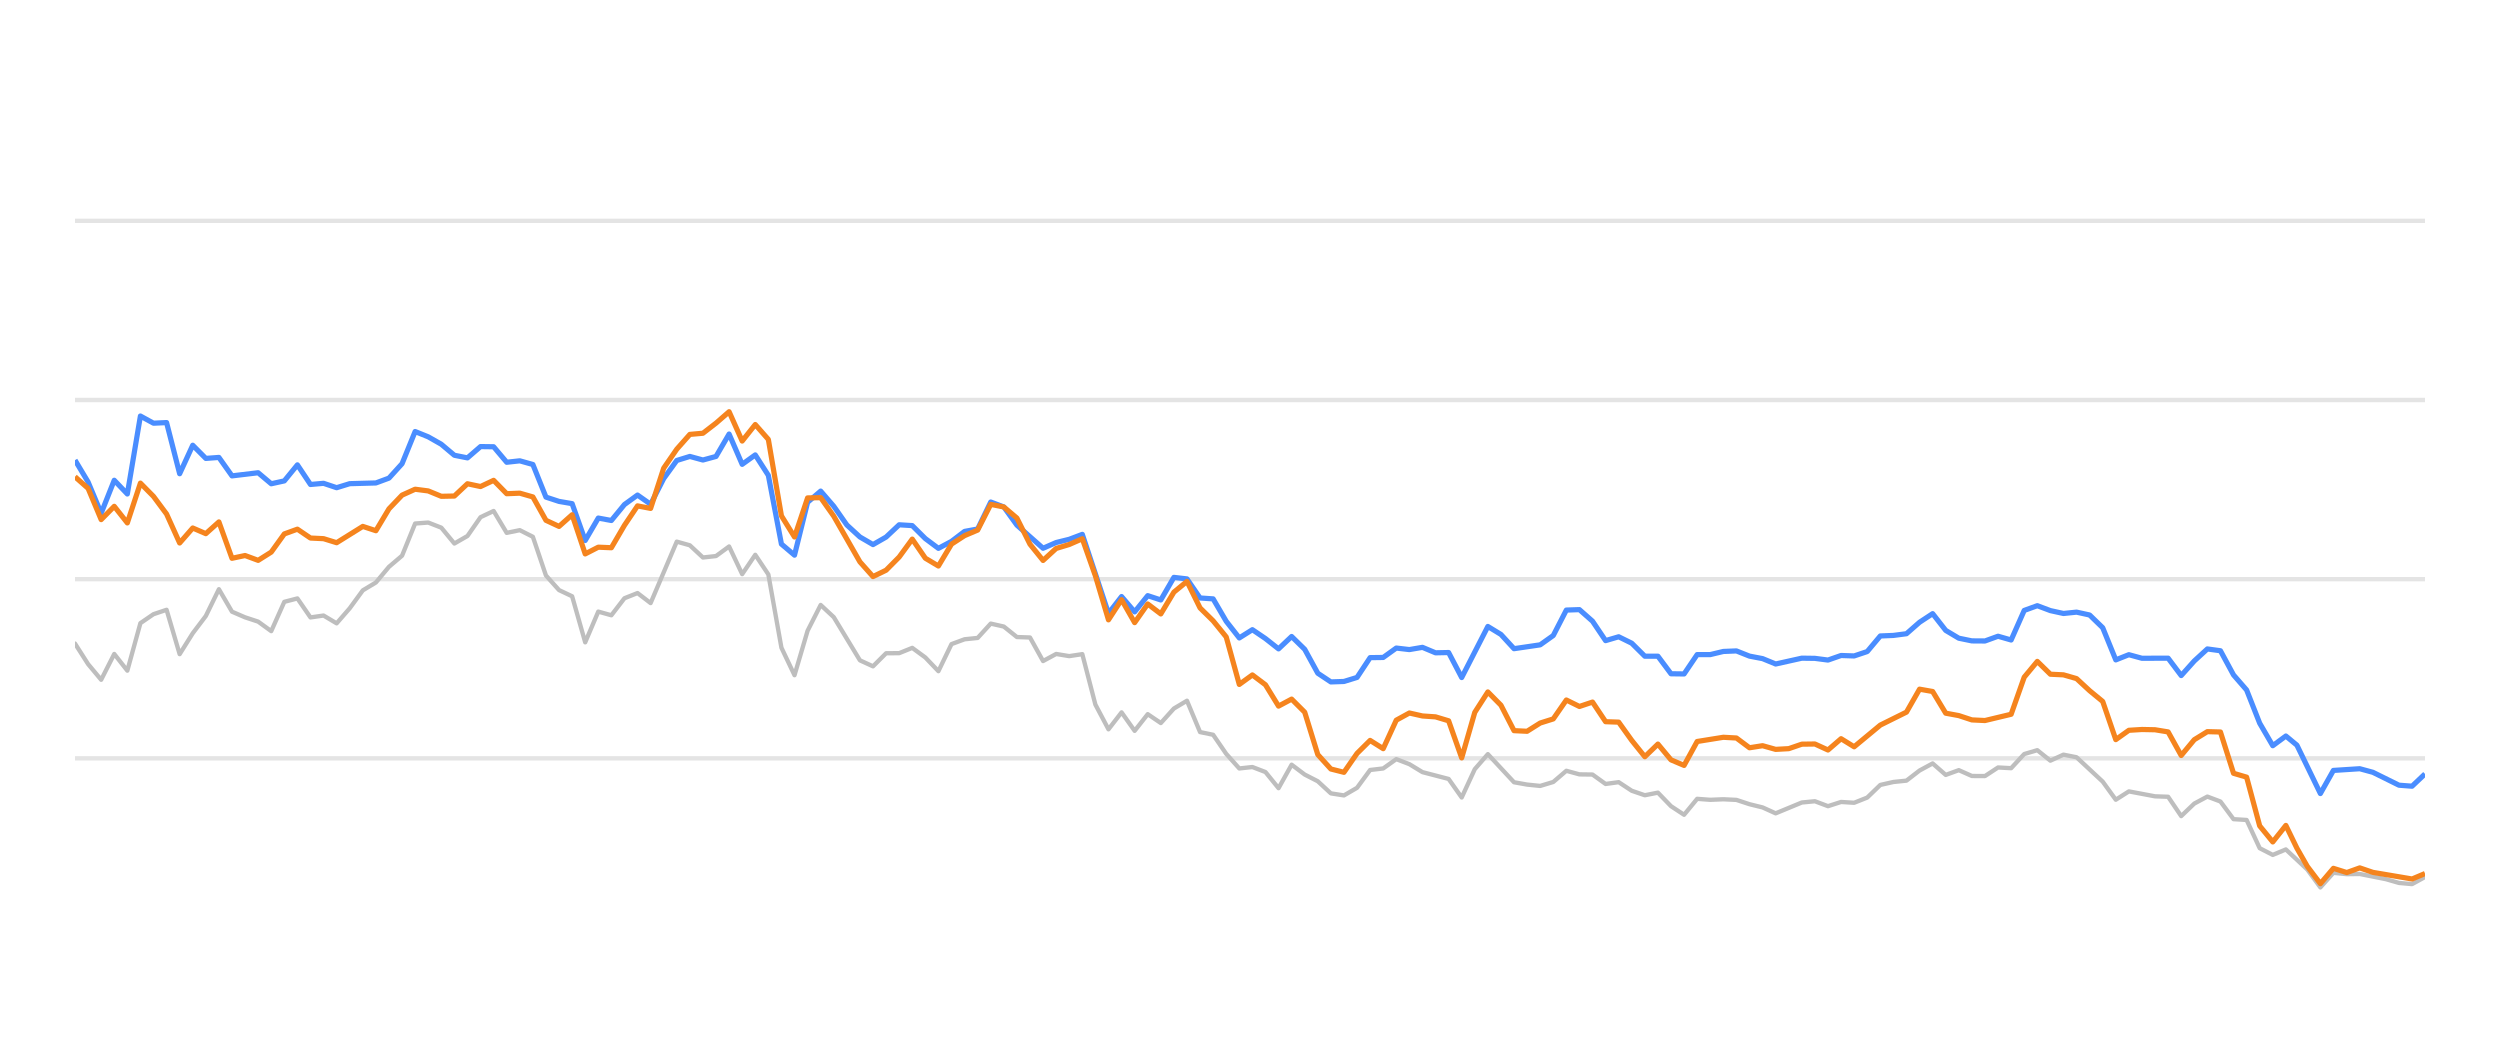
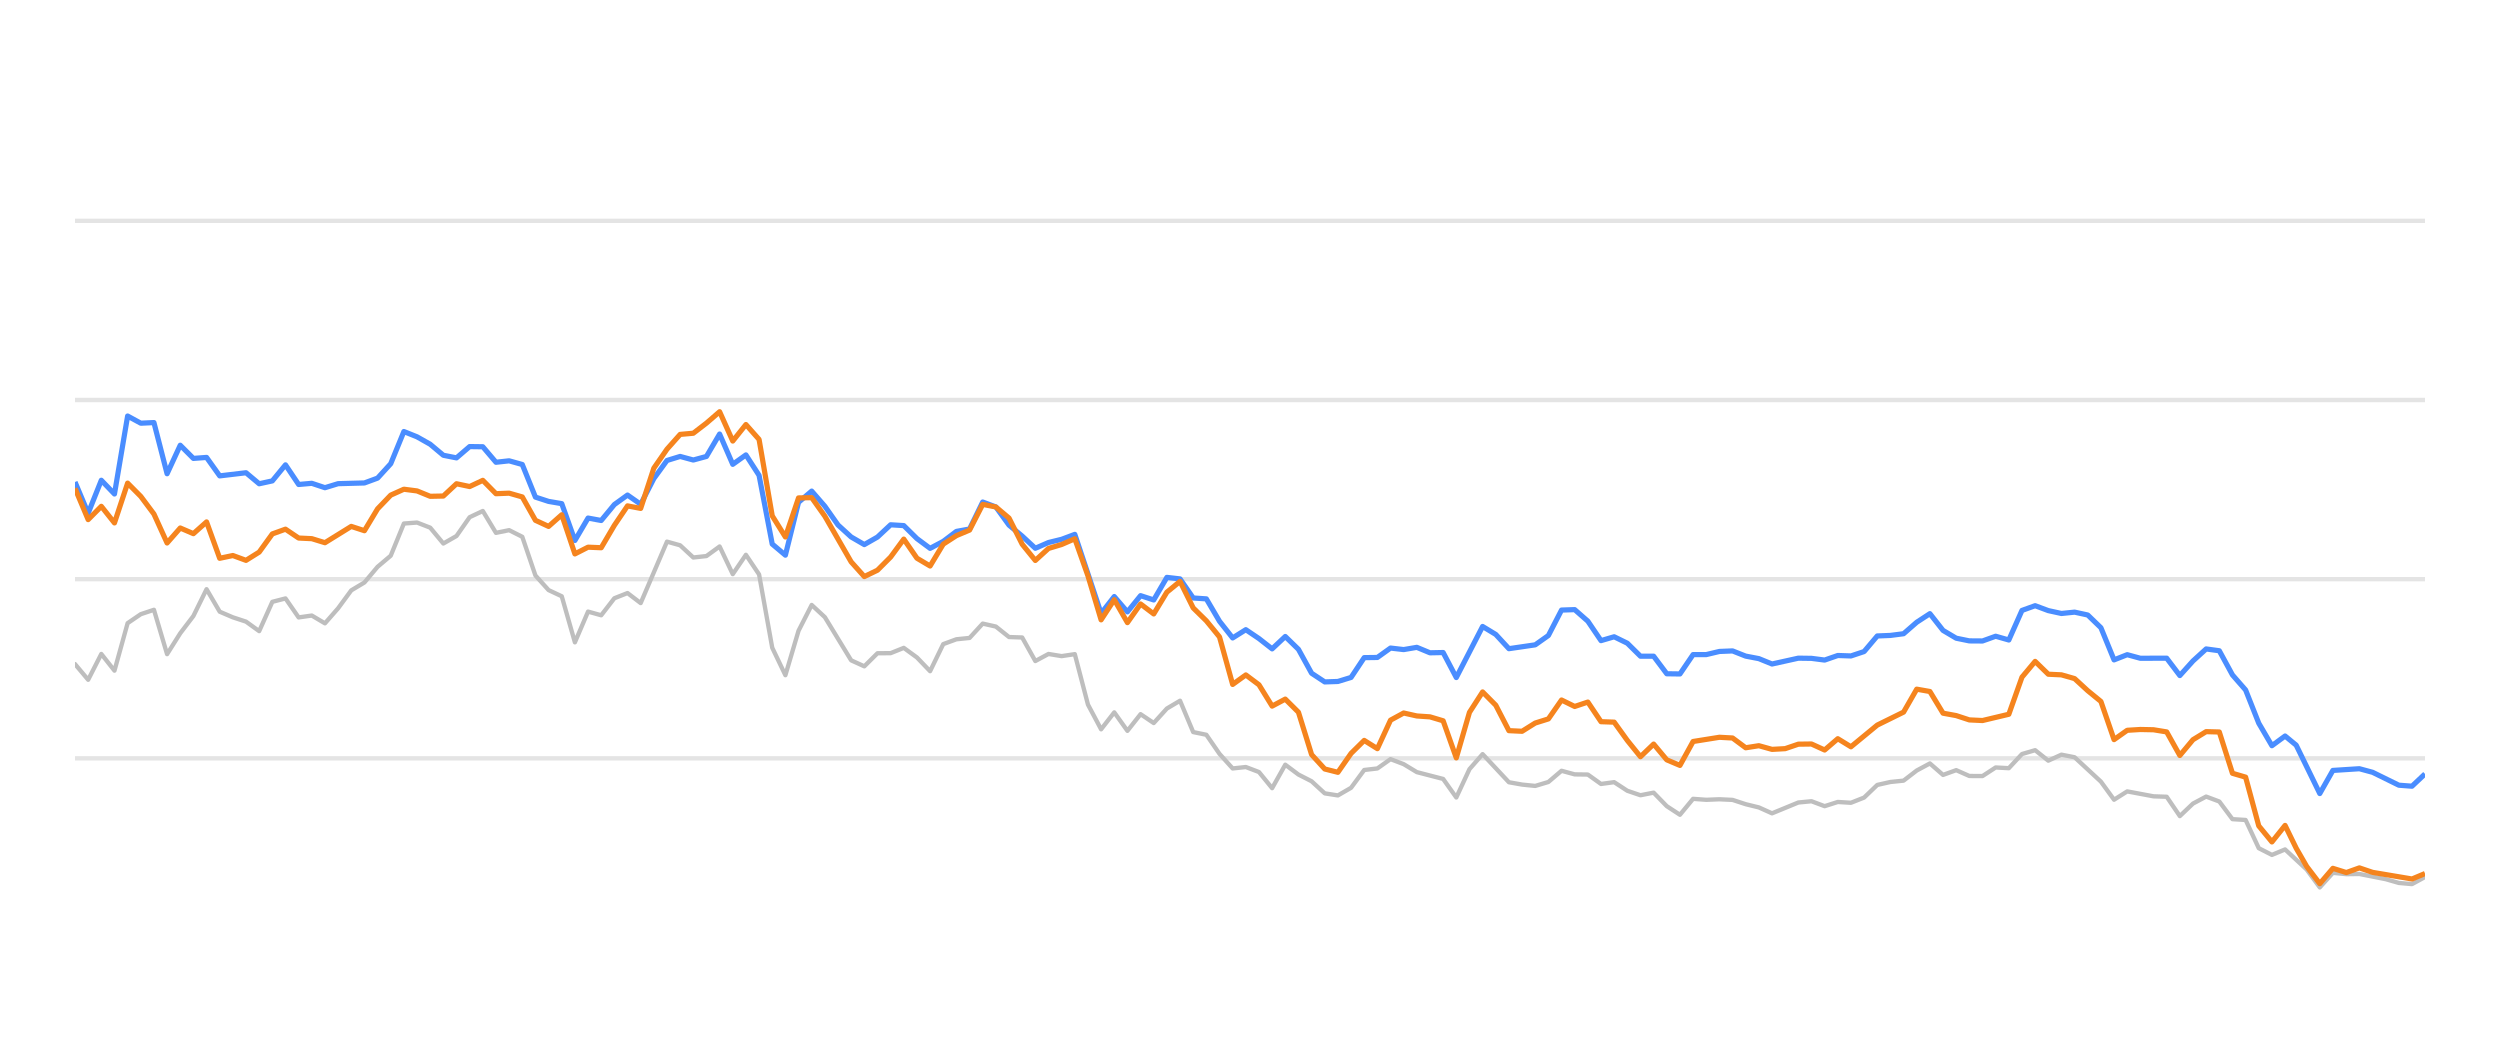
<svg xmlns="http://www.w3.org/2000/svg" width="288pt" height="120pt" viewBox="0 0 288 120" version="1.1">
  <defs>
    <style type="text/css">*{stroke-linejoin: round; stroke-linecap: butt}</style>
  </defs>
  <g id="figure_1">
    <g id="patch_1">
      <path d="M 0 120  L 288 120  L 288 0  L 0 0  L 0 120  z " style="fill: none; opacity: 0" />
    </g>
    <g id="axes_1">
      <g id="patch_2">
        <path d="M 8.64 108  L 279.36 108  L 279.36 4.8  L 8.64 4.8  L 8.64 108  z " style="fill: none" />
      </g>
      <g id="matplotlib.axis_1" />
      <g id="matplotlib.axis_2" />
      <g id="line2d_1">
-         <path d="M 8.64 87.36  L 279.36 87.36  " clip-path="url(#p42d01c6fdb)" style="fill: none; stroke: #b2b2b2; stroke-opacity: 0.35; stroke-width: 0.5; stroke-linecap: square" />
+         <path d="M 8.64 87.36  L 279.36 87.36  " clip-path="url(#p4cba4f0098)" style="fill: none; stroke: #b2b2b2; stroke-opacity: 0.35; stroke-width: 0.5; stroke-linecap: square" />
      </g>
      <g id="line2d_2">
-         <path d="M 8.64 66.72  L 279.36 66.72  " clip-path="url(#p42d01c6fdb)" style="fill: none; stroke: #b2b2b2; stroke-opacity: 0.35; stroke-width: 0.5; stroke-linecap: square" />
+         <path d="M 8.64 66.72  L 279.36 66.72  " clip-path="url(#p4cba4f0098)" style="fill: none; stroke: #b2b2b2; stroke-opacity: 0.35; stroke-width: 0.5; stroke-linecap: square" />
      </g>
      <g id="line2d_3">
-         <path d="M 8.64 46.08  L 279.36 46.08  " clip-path="url(#p42d01c6fdb)" style="fill: none; stroke: #b2b2b2; stroke-opacity: 0.35; stroke-width: 0.5; stroke-linecap: square" />
+         <path d="M 8.64 46.08  L 279.36 46.08  " clip-path="url(#p4cba4f0098)" style="fill: none; stroke: #b2b2b2; stroke-opacity: 0.35; stroke-width: 0.5; stroke-linecap: square" />
      </g>
      <g id="line2d_4">
-         <path d="M 8.64 25.44  L 279.36 25.44  " clip-path="url(#p42d01c6fdb)" style="fill: none; stroke: #b2b2b2; stroke-opacity: 0.35; stroke-width: 0.5; stroke-linecap: square" />
+         <path d="M 8.64 25.44  L 279.36 25.44  " clip-path="url(#p4cba4f0098)" style="fill: none; stroke: #b2b2b2; stroke-opacity: 0.35; stroke-width: 0.5; stroke-linecap: square" />
      </g>
      <g id="line2d_5">
-         <path d="M 8.64 74.14  L 10.147 76.503  L 11.654 78.309  L 13.161 75.337  L 14.668 77.257  L 16.175 71.787  L 17.682 70.755  L 19.189 70.249  L 20.696 75.358  L 22.203 72.953  L 23.71 70.962  L 25.217 67.876  L 26.725 70.466  L 28.232 71.116  L 29.739 71.612  L 31.246 72.706  L 32.753 69.331  L 34.26 68.939  L 35.767 71.127  L 37.274 70.91  L 38.781 71.808  L 40.288 70.074  L 41.795 68.01  L 43.302 67.102  L 44.809 65.296  L 46.316 64.016  L 47.823 60.311  L 49.33 60.198  L 50.837 60.786  L 52.344 62.613  L 53.851 61.746  L 55.358 59.579  L 56.865 58.866  L 58.372 61.385  L 59.879 61.075  L 61.387 61.839  L 62.894 66.297  L 64.401 67.979  L 65.908 68.691  L 67.415 73.996  L 68.922 70.456  L 70.429 70.879  L 71.936 68.918  L 73.443 68.32  L 74.95 69.475  L 77.964 62.396  L 79.471 62.819  L 80.978 64.223  L 82.485 64.057  L 83.992 62.953  L 85.499 66.142  L 87.006 63.913  L 88.513 66.173  L 90.02 74.615  L 91.527 77.783  L 93.034 72.664  L 94.542 69.692  L 96.049 71.096  L 99.063 76.07  L 100.57 76.761  L 102.077 75.255  L 103.584 75.244  L 105.091 74.635  L 106.598 75.74  L 108.105 77.319  L 109.612 74.202  L 111.119 73.645  L 112.626 73.49  L 114.133 71.839  L 115.64 72.179  L 117.147 73.387  L 118.654 73.438  L 120.161 76.152  L 121.668 75.337  L 123.175 75.585  L 124.682 75.358  L 126.189 81.168  L 127.696 84.016  L 129.204 82.066  L 130.711 84.192  L 132.218 82.272  L 133.725 83.294  L 135.232 81.622  L 136.739 80.724  L 138.246 84.336  L 139.753 84.646  L 141.26 86.844  L 142.767 88.526  L 144.274 88.361  L 145.781 88.939  L 147.288 90.797  L 148.795 88.093  L 150.302 89.228  L 151.809 90.002  L 153.316 91.395  L 154.823 91.632  L 156.33 90.755  L 157.837 88.702  L 159.344 88.526  L 160.851 87.453  L 162.358 88.031  L 163.866 88.949  L 166.88 89.734  L 168.387 91.87  L 169.894 88.609  L 171.401 86.875  L 174.415 90.115  L 175.922 90.384  L 177.429 90.539  L 178.936 90.084  L 180.443 88.794  L 181.95 89.207  L 183.457 89.228  L 184.964 90.312  L 186.471 90.105  L 187.978 91.096  L 189.485 91.612  L 190.992 91.313  L 192.499 92.871  L 194.006 93.862  L 195.513 92.025  L 197.02 92.138  L 198.528 92.076  L 200.035 92.148  L 201.542 92.644  L 203.049 93.015  L 204.556 93.696  L 207.57 92.448  L 209.077 92.303  L 210.584 92.871  L 212.091 92.386  L 213.598 92.479  L 215.105 91.88  L 216.612 90.425  L 218.119 90.084  L 219.626 89.93  L 221.133 88.764  L 222.64 87.948  L 224.147 89.269  L 225.654 88.722  L 227.161 89.393  L 228.668 89.403  L 230.175 88.413  L 231.683 88.495  L 233.19 86.865  L 234.697 86.421  L 236.204 87.628  L 237.711 86.937  L 239.218 87.236  L 242.232 90.043  L 243.739 92.128  L 245.246 91.168  L 248.26 91.736  L 249.767 91.787  L 251.274 94.016  L 252.781 92.572  L 254.288 91.767  L 255.795 92.334  L 257.302 94.367  L 258.809 94.46  L 260.316 97.711  L 261.823 98.485  L 263.33 97.855  L 265.8 100.167  L 267.307 102.231  L 268.807 100.549  L 270.349 100.704  L 271.843 100.683  L 274.863 101.282  L 276.364 101.715  L 277.871 101.849  L 279.36 101.034  L 279.36 101.034  " clip-path="url(#p42d01c6fdb)" style="fill: none; stroke: #bebebe; stroke-width: 0.5; stroke-linecap: round" />
+         <path d="M 8.64 76.503  L 10.155 78.309  L 11.671 75.337  L 13.186 77.257  L 14.702 71.787  L 16.217 70.755  L 17.733 70.249  L 19.248 75.358  L 20.764 72.953  L 22.279 70.962  L 23.795 67.876  L 25.31 70.466  L 26.826 71.116  L 28.341 71.612  L 29.857 72.706  L 31.372 69.331  L 32.888 68.939  L 34.403 71.127  L 35.919 70.91  L 37.434 71.808  L 38.95 70.074  L 40.465 68.01  L 41.981 67.102  L 43.496 65.296  L 45.012 64.016  L 46.527 60.311  L 48.042 60.198  L 49.558 60.786  L 51.073 62.613  L 52.589 61.746  L 54.104 59.579  L 55.62 58.866  L 57.135 61.385  L 58.651 61.075  L 60.166 61.839  L 61.682 66.297  L 63.197 67.979  L 64.713 68.691  L 66.228 73.996  L 67.744 70.456  L 69.259 70.879  L 70.775 68.918  L 72.29 68.32  L 73.806 69.475  L 76.837 62.396  L 78.352 62.819  L 79.868 64.223  L 81.383 64.057  L 82.899 62.953  L 84.414 66.142  L 85.929 63.913  L 87.445 66.173  L 88.96 74.615  L 90.476 77.783  L 91.991 72.664  L 93.507 69.692  L 95.022 71.096  L 98.053 76.07  L 99.569 76.761  L 101.084 75.255  L 102.6 75.244  L 104.115 74.635  L 105.631 75.74  L 107.146 77.319  L 108.662 74.202  L 110.177 73.645  L 111.693 73.49  L 113.208 71.839  L 114.724 72.179  L 116.239 73.387  L 117.755 73.438  L 119.27 76.152  L 120.786 75.337  L 122.301 75.585  L 123.817 75.358  L 125.332 81.168  L 126.847 84.016  L 128.363 82.066  L 129.878 84.192  L 131.394 82.272  L 132.909 83.294  L 134.425 81.622  L 135.94 80.724  L 137.456 84.336  L 138.971 84.646  L 140.487 86.844  L 142.002 88.526  L 143.518 88.361  L 145.033 88.939  L 146.549 90.797  L 148.064 88.093  L 149.58 89.228  L 151.095 90.002  L 152.611 91.395  L 154.126 91.632  L 155.642 90.755  L 157.157 88.702  L 158.673 88.526  L 160.188 87.453  L 161.704 88.031  L 163.219 88.949  L 166.25 89.734  L 167.765 91.87  L 169.281 88.609  L 170.796 86.875  L 173.827 90.115  L 175.343 90.384  L 176.858 90.539  L 178.374 90.084  L 179.889 88.794  L 181.405 89.207  L 182.92 89.228  L 184.436 90.312  L 185.951 90.105  L 187.467 91.096  L 188.982 91.612  L 190.498 91.313  L 192.013 92.871  L 193.529 93.862  L 195.044 92.025  L 196.56 92.138  L 198.075 92.076  L 199.591 92.148  L 201.106 92.644  L 202.621 93.015  L 204.137 93.696  L 207.168 92.448  L 208.683 92.303  L 210.199 92.871  L 211.714 92.386  L 213.23 92.479  L 214.745 91.88  L 216.261 90.425  L 217.776 90.084  L 219.292 89.93  L 220.807 88.764  L 222.323 87.948  L 223.838 89.269  L 225.354 88.722  L 226.869 89.393  L 228.385 89.403  L 229.9 88.413  L 231.416 88.495  L 232.931 86.865  L 234.447 86.421  L 235.962 87.628  L 237.478 86.937  L 238.993 87.236  L 242.024 90.043  L 243.539 92.128  L 245.055 91.168  L 248.086 91.736  L 249.601 91.787  L 251.117 94.016  L 252.632 92.572  L 254.148 91.767  L 255.663 92.334  L 257.179 94.367  L 258.694 94.46  L 260.21 97.711  L 261.725 98.485  L 263.241 97.855  L 265.724 100.167  L 267.239 102.231  L 268.748 100.549  L 270.298 100.704  L 271.801 100.683  L 274.838 101.282  L 276.348 101.715  L 277.863 101.849  L 279.36 101.034  L 279.36 101.034  " clip-path="url(#p4cba4f0098)" style="fill: none; stroke: #bebebe; stroke-width: 0.5; stroke-linecap: round" />
      </g>
      <g id="line2d_6">
-         <path d="M 8.64 53.005  L 10.147 55.523  L 11.654 59.124  L 13.161 55.327  L 14.668 56.906  L 16.175 47.927  L 17.682 48.753  L 19.189 48.681  L 20.696 54.573  L 22.203 51.292  L 23.71 52.809  L 25.217 52.695  L 26.725 54.821  L 29.739 54.46  L 31.246 55.729  L 32.753 55.399  L 34.26 53.552  L 35.767 55.812  L 37.274 55.678  L 38.781 56.183  L 40.288 55.719  L 43.302 55.636  L 44.809 55.079  L 46.316 53.418  L 47.823 49.713  L 49.33 50.322  L 50.837 51.178  L 52.344 52.447  L 53.851 52.747  L 55.358 51.446  L 56.865 51.467  L 58.372 53.252  L 59.879 53.087  L 61.387 53.51  L 62.894 57.267  L 64.401 57.762  L 65.908 58.02  L 67.415 62.262  L 68.922 59.682  L 70.429 59.96  L 71.936 58.123  L 73.443 57.03  L 74.95 58.092  L 76.457 55.131  L 77.964 53.046  L 79.471 52.582  L 80.978 52.994  L 82.485 52.582  L 83.992 50.002  L 85.499 53.49  L 87.006 52.406  L 88.513 54.759  L 90.02 62.675  L 91.527 63.954  L 93.034 57.865  L 94.542 56.575  L 96.049 58.32  L 97.556 60.476  L 99.063 61.859  L 100.57 62.736  L 102.077 61.87  L 103.584 60.456  L 105.091 60.549  L 106.598 62.045  L 108.105 63.17  L 109.612 62.365  L 111.119 61.219  L 112.626 60.941  L 114.133 57.834  L 115.64 58.402  L 117.147 60.497  L 120.161 63.16  L 121.668 62.499  L 123.175 62.128  L 124.682 61.56  L 127.696 70.662  L 129.204 68.722  L 130.711 70.487  L 132.218 68.619  L 133.725 69.114  L 135.232 66.514  L 136.739 66.689  L 138.246 68.887  L 139.753 68.99  L 141.26 71.57  L 142.767 73.49  L 144.274 72.54  L 145.781 73.562  L 147.288 74.749  L 148.795 73.325  L 150.302 74.801  L 151.809 77.556  L 153.316 78.557  L 154.823 78.505  L 156.33 78.041  L 157.837 75.76  L 159.344 75.74  L 160.851 74.656  L 162.358 74.832  L 163.866 74.574  L 165.373 75.203  L 166.88 75.172  L 168.387 78.051  L 171.401 72.169  L 172.908 73.087  L 174.415 74.728  L 177.429 74.285  L 178.936 73.211  L 180.443 70.28  L 181.95 70.229  L 183.457 71.56  L 184.964 73.8  L 186.471 73.356  L 187.978 74.099  L 189.485 75.595  L 190.992 75.595  L 192.499 77.618  L 194.006 77.639  L 195.513 75.409  L 197.02 75.409  L 198.528 75.048  L 200.035 74.986  L 201.542 75.585  L 203.049 75.874  L 204.556 76.493  L 207.57 75.822  L 209.077 75.843  L 210.584 76.039  L 212.091 75.513  L 213.598 75.564  L 215.105 75.059  L 216.612 73.263  L 218.119 73.201  L 219.626 73.005  L 221.133 71.684  L 222.64 70.693  L 224.147 72.623  L 225.654 73.521  L 227.161 73.83  L 228.668 73.841  L 230.175 73.294  L 231.683 73.727  L 233.19 70.322  L 234.697 69.775  L 236.204 70.342  L 237.711 70.673  L 239.218 70.518  L 240.725 70.848  L 242.232 72.313  L 243.739 76.018  L 245.246 75.42  L 246.753 75.833  L 249.767 75.822  L 251.274 77.824  L 252.781 76.142  L 254.288 74.759  L 255.795 74.966  L 257.302 77.752  L 258.809 79.486  L 260.316 83.315  L 261.823 85.905  L 263.33 84.79  L 264.603 85.843  L 267.307 91.416  L 268.807 88.753  L 271.843 88.557  L 273.359 88.97  L 276.364 90.456  L 277.871 90.57  L 279.36 89.156  L 279.36 89.156  " clip-path="url(#p42d01c6fdb)" style="fill: none; stroke: #4a8dff; stroke-width: 0.6" />
+         <path d="M 8.64 55.523  L 10.155 59.124  L 11.671 55.327  L 13.186 56.906  L 14.702 47.927  L 16.217 48.753  L 17.733 48.681  L 19.248 54.573  L 20.764 51.292  L 22.279 52.809  L 23.795 52.695  L 25.31 54.821  L 28.341 54.46  L 29.857 55.729  L 31.372 55.399  L 32.888 53.552  L 34.403 55.812  L 35.919 55.678  L 37.434 56.183  L 38.95 55.719  L 41.981 55.636  L 43.496 55.079  L 45.012 53.418  L 46.527 49.713  L 48.042 50.322  L 49.558 51.178  L 51.073 52.447  L 52.589 52.747  L 54.104 51.446  L 55.62 51.467  L 57.135 53.252  L 58.651 53.087  L 60.166 53.51  L 61.682 57.267  L 63.197 57.762  L 64.713 58.02  L 66.228 62.262  L 67.744 59.682  L 69.259 59.96  L 70.775 58.123  L 72.29 57.03  L 73.806 58.092  L 75.321 55.131  L 76.837 53.046  L 78.352 52.582  L 79.868 52.994  L 81.383 52.582  L 82.899 50.002  L 84.414 53.49  L 85.929 52.406  L 87.445 54.759  L 88.96 62.675  L 90.476 63.954  L 91.991 57.865  L 93.507 56.575  L 95.022 58.32  L 96.538 60.476  L 98.053 61.859  L 99.569 62.736  L 101.084 61.87  L 102.6 60.456  L 104.115 60.549  L 105.631 62.045  L 107.146 63.17  L 108.662 62.365  L 110.177 61.219  L 111.693 60.941  L 113.208 57.834  L 114.724 58.402  L 116.239 60.497  L 117.755 61.756  L 119.27 63.16  L 120.786 62.499  L 122.301 62.128  L 123.817 61.56  L 126.847 70.662  L 128.363 68.722  L 129.878 70.487  L 131.394 68.619  L 132.909 69.114  L 134.425 66.514  L 135.94 66.689  L 137.456 68.887  L 138.971 68.99  L 140.487 71.57  L 142.002 73.49  L 143.518 72.54  L 145.033 73.562  L 146.549 74.749  L 148.064 73.325  L 149.58 74.801  L 151.095 77.556  L 152.611 78.557  L 154.126 78.505  L 155.642 78.041  L 157.157 75.76  L 158.673 75.74  L 160.188 74.656  L 161.704 74.832  L 163.219 74.574  L 164.734 75.203  L 166.25 75.172  L 167.765 78.051  L 170.796 72.169  L 172.312 73.087  L 173.827 74.728  L 176.858 74.285  L 178.374 73.211  L 179.889 70.28  L 181.405 70.229  L 182.92 71.56  L 184.436 73.8  L 185.951 73.356  L 187.467 74.099  L 188.982 75.595  L 190.498 75.595  L 192.013 77.618  L 193.529 77.639  L 195.044 75.409  L 196.56 75.409  L 198.075 75.048  L 199.591 74.986  L 201.106 75.585  L 202.621 75.874  L 204.137 76.493  L 207.168 75.822  L 208.683 75.843  L 210.199 76.039  L 211.714 75.513  L 213.23 75.564  L 214.745 75.059  L 216.261 73.263  L 217.776 73.201  L 219.292 73.005  L 220.807 71.684  L 222.323 70.693  L 223.838 72.623  L 225.354 73.521  L 226.869 73.83  L 228.385 73.841  L 229.9 73.294  L 231.416 73.727  L 232.931 70.322  L 234.447 69.775  L 235.962 70.342  L 237.478 70.673  L 238.993 70.518  L 240.508 70.848  L 242.024 72.313  L 243.539 76.018  L 245.055 75.42  L 246.57 75.833  L 249.601 75.822  L 251.117 77.824  L 252.632 76.142  L 254.148 74.759  L 255.663 74.966  L 257.179 77.752  L 258.694 79.486  L 260.21 83.315  L 261.725 85.905  L 263.241 84.79  L 264.52 85.843  L 267.239 91.416  L 268.748 88.753  L 271.801 88.557  L 273.325 88.97  L 276.348 90.456  L 277.863 90.57  L 279.36 89.156  L 279.36 89.156  " clip-path="url(#p4cba4f0098)" style="fill: none; stroke: #4a8dff; stroke-width: 0.6" />
      </g>
      <g id="line2d_7">
-         <path d="M 8.64 54.924  L 10.147 56.256  L 11.654 59.857  L 13.161 58.33  L 14.668 60.239  L 16.175 55.657  L 17.682 57.184  L 19.189 59.217  L 20.696 62.551  L 22.203 60.827  L 23.71 61.477  L 25.217 60.126  L 26.725 64.315  L 28.232 63.996  L 29.739 64.553  L 31.246 63.603  L 32.753 61.508  L 34.26 60.961  L 35.767 61.983  L 37.274 62.055  L 38.781 62.52  L 41.795 60.642  L 43.302 61.137  L 44.809 58.619  L 46.316 57.04  L 47.823 56.359  L 49.33 56.555  L 50.837 57.174  L 52.344 57.143  L 53.851 55.729  L 55.358 56.049  L 56.865 55.337  L 58.372 56.875  L 59.879 56.813  L 61.387 57.246  L 62.894 59.94  L 64.401 60.642  L 65.908 59.3  L 67.415 63.81  L 68.922 63.036  L 70.429 63.098  L 71.936 60.518  L 73.443 58.278  L 74.95 58.567  L 76.457 53.934  L 77.964 51.746  L 79.471 50.043  L 80.978 49.909  L 82.485 48.743  L 83.992 47.432  L 85.499 50.807  L 87.006 48.908  L 88.513 50.621  L 90.02 59.424  L 91.527 61.859  L 93.034 57.36  L 94.542 57.329  L 96.049 59.465  L 99.063 64.728  L 100.57 66.421  L 102.077 65.688  L 103.584 64.171  L 105.091 62.107  L 106.598 64.305  L 108.105 65.203  L 109.612 62.685  L 111.119 61.704  L 112.626 61.065  L 114.133 58.103  L 115.64 58.402  L 117.147 59.682  L 118.654 62.695  L 120.161 64.563  L 121.668 63.18  L 123.175 62.726  L 124.682 62.066  L 126.189 66.338  L 127.696 71.405  L 129.204 69.083  L 130.711 71.725  L 132.218 69.579  L 133.725 70.724  L 135.232 68.216  L 136.739 66.978  L 138.246 70.033  L 139.753 71.519  L 141.26 73.376  L 142.767 78.846  L 144.274 77.752  L 145.781 78.887  L 147.288 81.343  L 148.795 80.538  L 150.302 82.045  L 151.809 86.927  L 153.316 88.588  L 154.823 88.97  L 156.33 86.792  L 157.837 85.296  L 159.344 86.245  L 160.851 82.964  L 162.358 82.138  L 163.866 82.479  L 165.373 82.582  L 166.88 83.036  L 168.387 87.308  L 169.894 82.066  L 171.401 79.713  L 172.908 81.24  L 174.415 84.171  L 175.922 84.243  L 177.429 83.294  L 178.936 82.819  L 180.443 80.642  L 181.95 81.385  L 183.457 80.879  L 184.964 83.139  L 186.471 83.191  L 187.978 85.296  L 189.485 87.174  L 190.992 85.719  L 192.499 87.535  L 194.006 88.175  L 195.513 85.42  L 198.528 84.935  L 200.035 85.017  L 201.542 86.142  L 203.049 85.905  L 204.556 86.328  L 206.063 86.245  L 207.57 85.729  L 209.077 85.709  L 210.584 86.4  L 212.091 85.1  L 213.598 86.029  L 216.612 83.531  L 219.626 82.035  L 221.133 79.393  L 222.64 79.661  L 224.147 82.159  L 225.654 82.437  L 227.161 82.933  L 228.668 83.005  L 231.683 82.283  L 233.19 78.01  L 234.697 76.194  L 236.204 77.67  L 237.711 77.742  L 239.218 78.175  L 240.725 79.568  L 242.232 80.807  L 243.739 85.203  L 245.246 84.13  L 246.753 84.037  L 248.26 84.068  L 249.767 84.316  L 251.274 87.03  L 252.781 85.213  L 254.288 84.285  L 255.795 84.326  L 257.302 89.083  L 258.809 89.527  L 260.316 95.141  L 261.823 96.989  L 263.33 95.09  L 264.603 97.711  L 265.8 99.806  L 267.307 101.798  L 268.807 100.033  L 270.349 100.518  L 271.843 99.981  L 273.359 100.497  L 277.871 101.261  L 279.36 100.632  L 279.36 100.632  " clip-path="url(#p42d01c6fdb)" style="fill: none; stroke: #f5841e; stroke-width: 0.6" />
+         <path d="M 8.64 56.256  L 10.155 59.857  L 11.671 58.33  L 13.186 60.239  L 14.702 55.657  L 16.217 57.184  L 17.733 59.217  L 19.248 62.551  L 20.764 60.827  L 22.279 61.477  L 23.795 60.126  L 25.31 64.315  L 26.826 63.996  L 28.341 64.553  L 29.857 63.603  L 31.372 61.508  L 32.888 60.961  L 34.403 61.983  L 35.919 62.055  L 37.434 62.52  L 40.465 60.642  L 41.981 61.137  L 43.496 58.619  L 45.012 57.04  L 46.527 56.359  L 48.042 56.555  L 49.558 57.174  L 51.073 57.143  L 52.589 55.729  L 54.104 56.049  L 55.62 55.337  L 57.135 56.875  L 58.651 56.813  L 60.166 57.246  L 61.682 59.94  L 63.197 60.642  L 64.713 59.3  L 66.228 63.81  L 67.744 63.036  L 69.259 63.098  L 70.775 60.518  L 72.29 58.278  L 73.806 58.567  L 75.321 53.934  L 76.837 51.746  L 78.352 50.043  L 79.868 49.909  L 81.383 48.743  L 82.899 47.432  L 84.414 50.807  L 85.929 48.908  L 87.445 50.621  L 88.96 59.424  L 90.476 61.859  L 91.991 57.36  L 93.507 57.329  L 95.022 59.465  L 98.053 64.728  L 99.569 66.421  L 101.084 65.688  L 102.6 64.171  L 104.115 62.107  L 105.631 64.305  L 107.146 65.203  L 108.662 62.685  L 110.177 61.704  L 111.693 61.065  L 113.208 58.103  L 114.724 58.402  L 116.239 59.682  L 117.755 62.695  L 119.27 64.563  L 120.786 63.18  L 122.301 62.726  L 123.817 62.066  L 125.332 66.338  L 126.847 71.405  L 128.363 69.083  L 129.878 71.725  L 131.394 69.579  L 132.909 70.724  L 134.425 68.216  L 135.94 66.978  L 137.456 70.033  L 138.971 71.519  L 140.487 73.376  L 142.002 78.846  L 143.518 77.752  L 145.033 78.887  L 146.549 81.343  L 148.064 80.538  L 149.58 82.045  L 151.095 86.927  L 152.611 88.588  L 154.126 88.97  L 155.642 86.792  L 157.157 85.296  L 158.673 86.245  L 160.188 82.964  L 161.704 82.138  L 163.219 82.479  L 164.734 82.582  L 166.25 83.036  L 167.765 87.308  L 169.281 82.066  L 170.796 79.713  L 172.312 81.24  L 173.827 84.171  L 175.343 84.243  L 176.858 83.294  L 178.374 82.819  L 179.889 80.642  L 181.405 81.385  L 182.92 80.879  L 184.436 83.139  L 185.951 83.191  L 187.467 85.296  L 188.982 87.174  L 190.498 85.719  L 192.013 87.535  L 193.529 88.175  L 195.044 85.42  L 198.075 84.935  L 199.591 85.017  L 201.106 86.142  L 202.621 85.905  L 204.137 86.328  L 205.652 86.245  L 207.168 85.729  L 208.683 85.709  L 210.199 86.4  L 211.714 85.1  L 213.23 86.029  L 216.261 83.531  L 219.292 82.035  L 220.807 79.393  L 222.323 79.661  L 223.838 82.159  L 225.354 82.437  L 226.869 82.933  L 228.385 83.005  L 231.416 82.283  L 232.931 78.01  L 234.447 76.194  L 235.962 77.67  L 237.478 77.742  L 238.993 78.175  L 240.508 79.568  L 242.024 80.807  L 243.539 85.203  L 245.055 84.13  L 246.57 84.037  L 248.086 84.068  L 249.601 84.316  L 251.117 87.03  L 252.632 85.213  L 254.148 84.285  L 255.663 84.326  L 257.179 89.083  L 258.694 89.527  L 260.21 95.141  L 261.725 96.989  L 263.241 95.09  L 264.52 97.711  L 265.724 99.806  L 267.239 101.798  L 268.748 100.033  L 270.298 100.518  L 271.801 99.981  L 273.325 100.497  L 277.863 101.261  L 279.36 100.632  L 279.36 100.632  " clip-path="url(#p4cba4f0098)" style="fill: none; stroke: #f5841e; stroke-width: 0.6" />
      </g>
    </g>
  </g>
  <defs>
-     <clipPath id="p42d01c6fdb">
+     <clipPath id="p4cba4f0098">
      <rect x="8.64" y="4.8" width="270.72" height="103.2" />
    </clipPath>
  </defs>
</svg>
